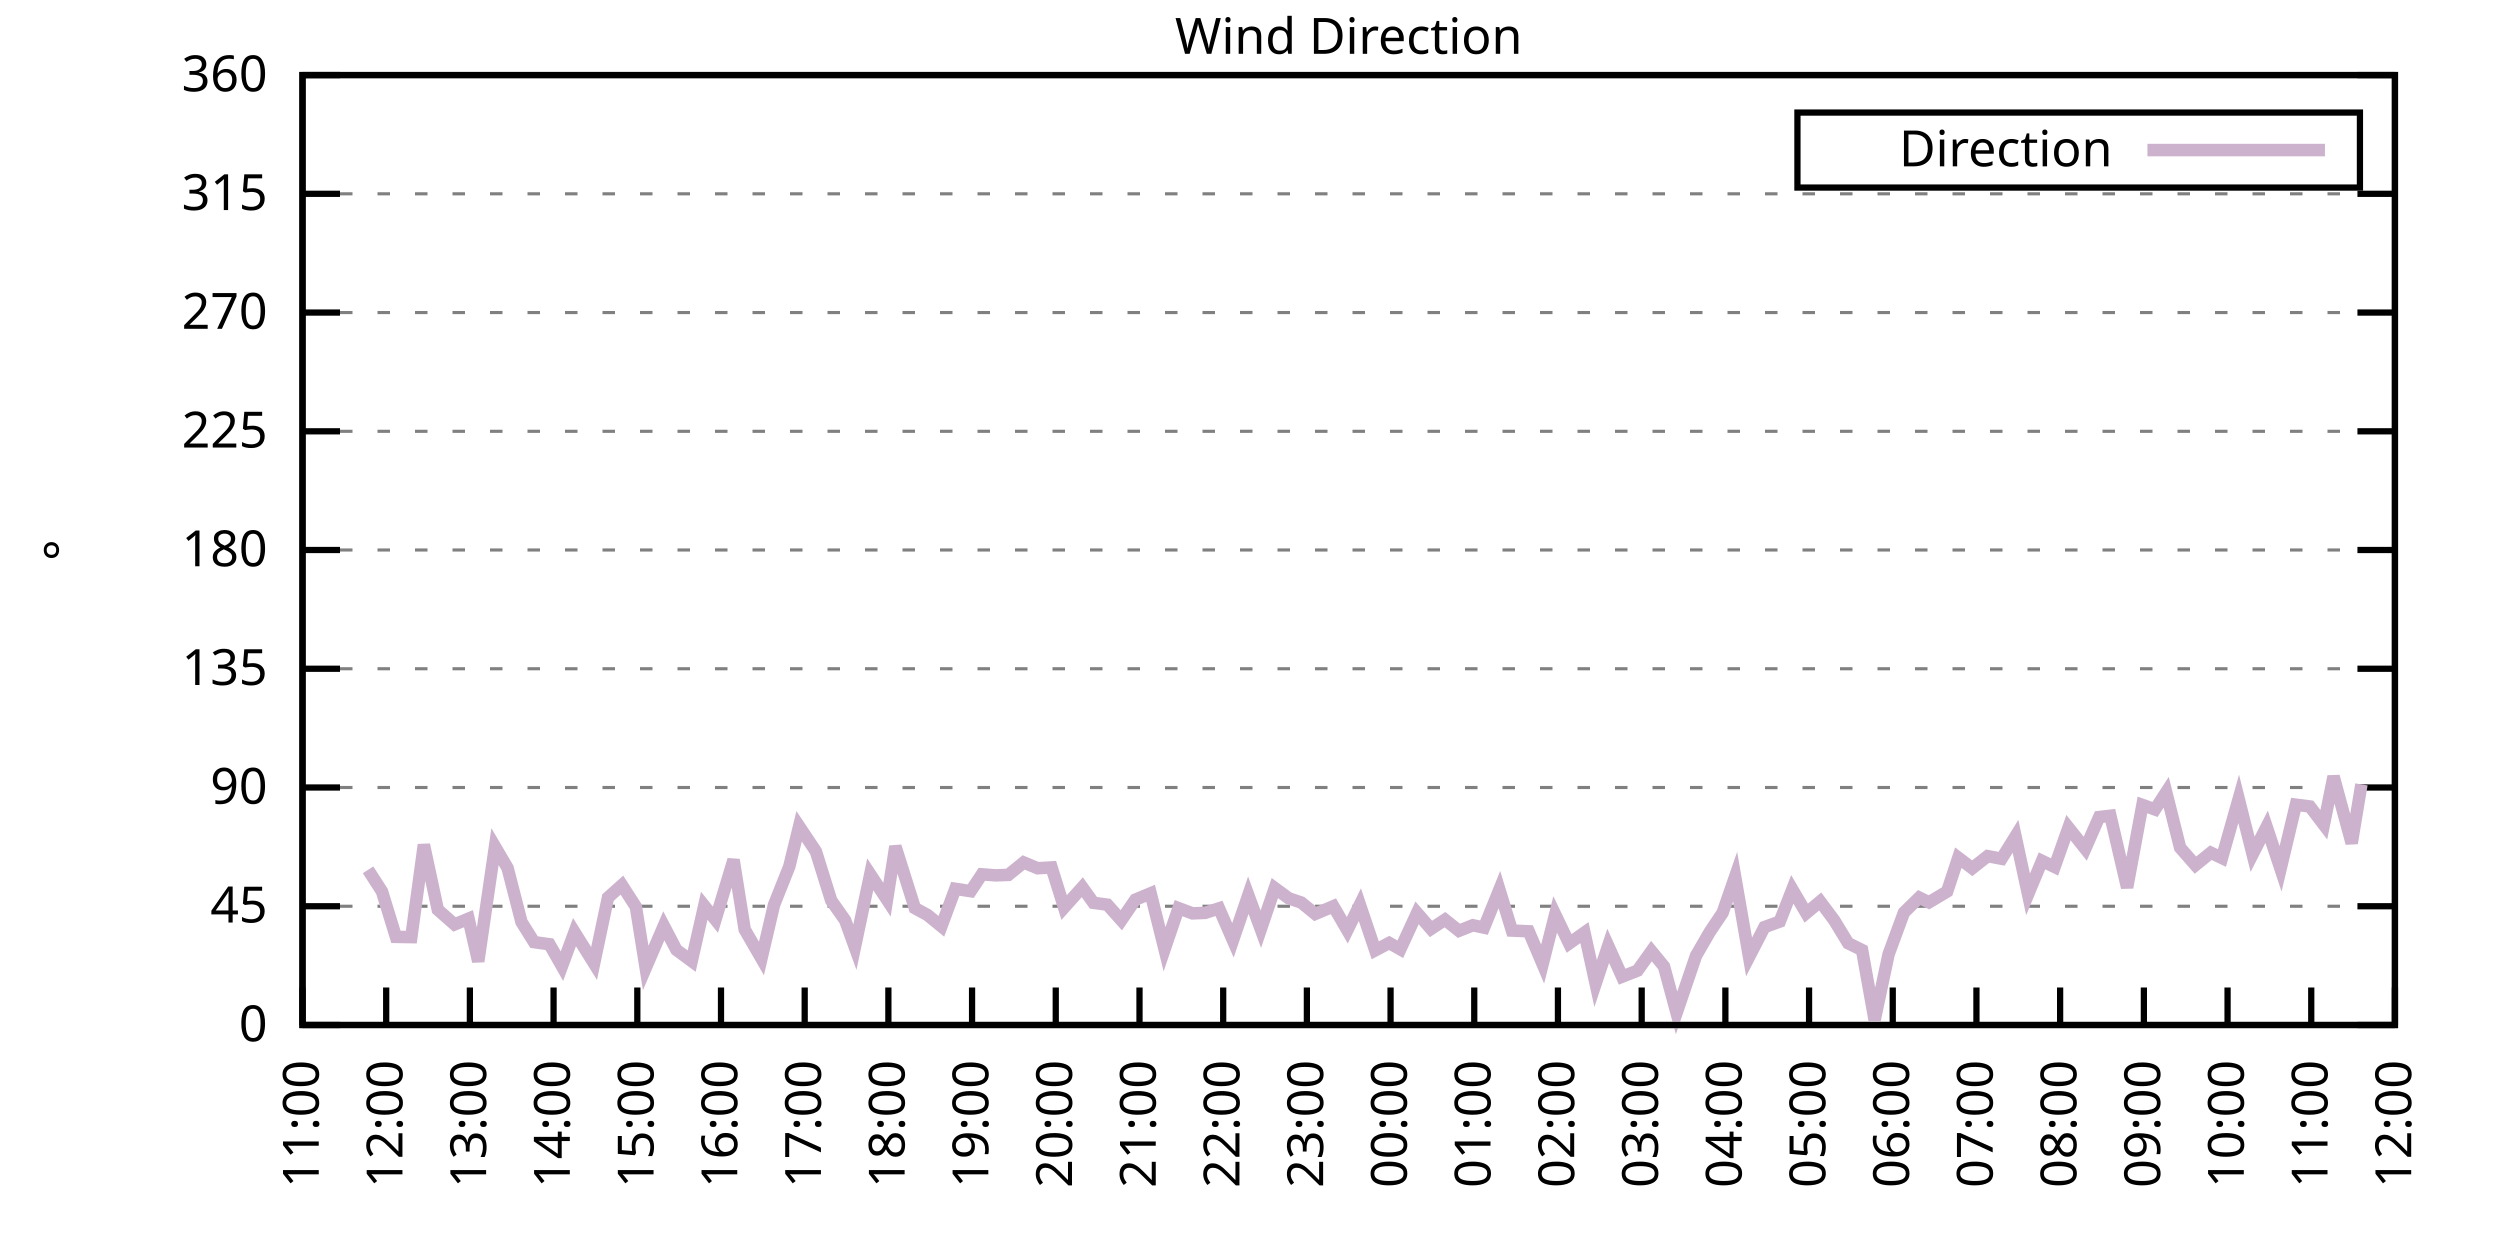
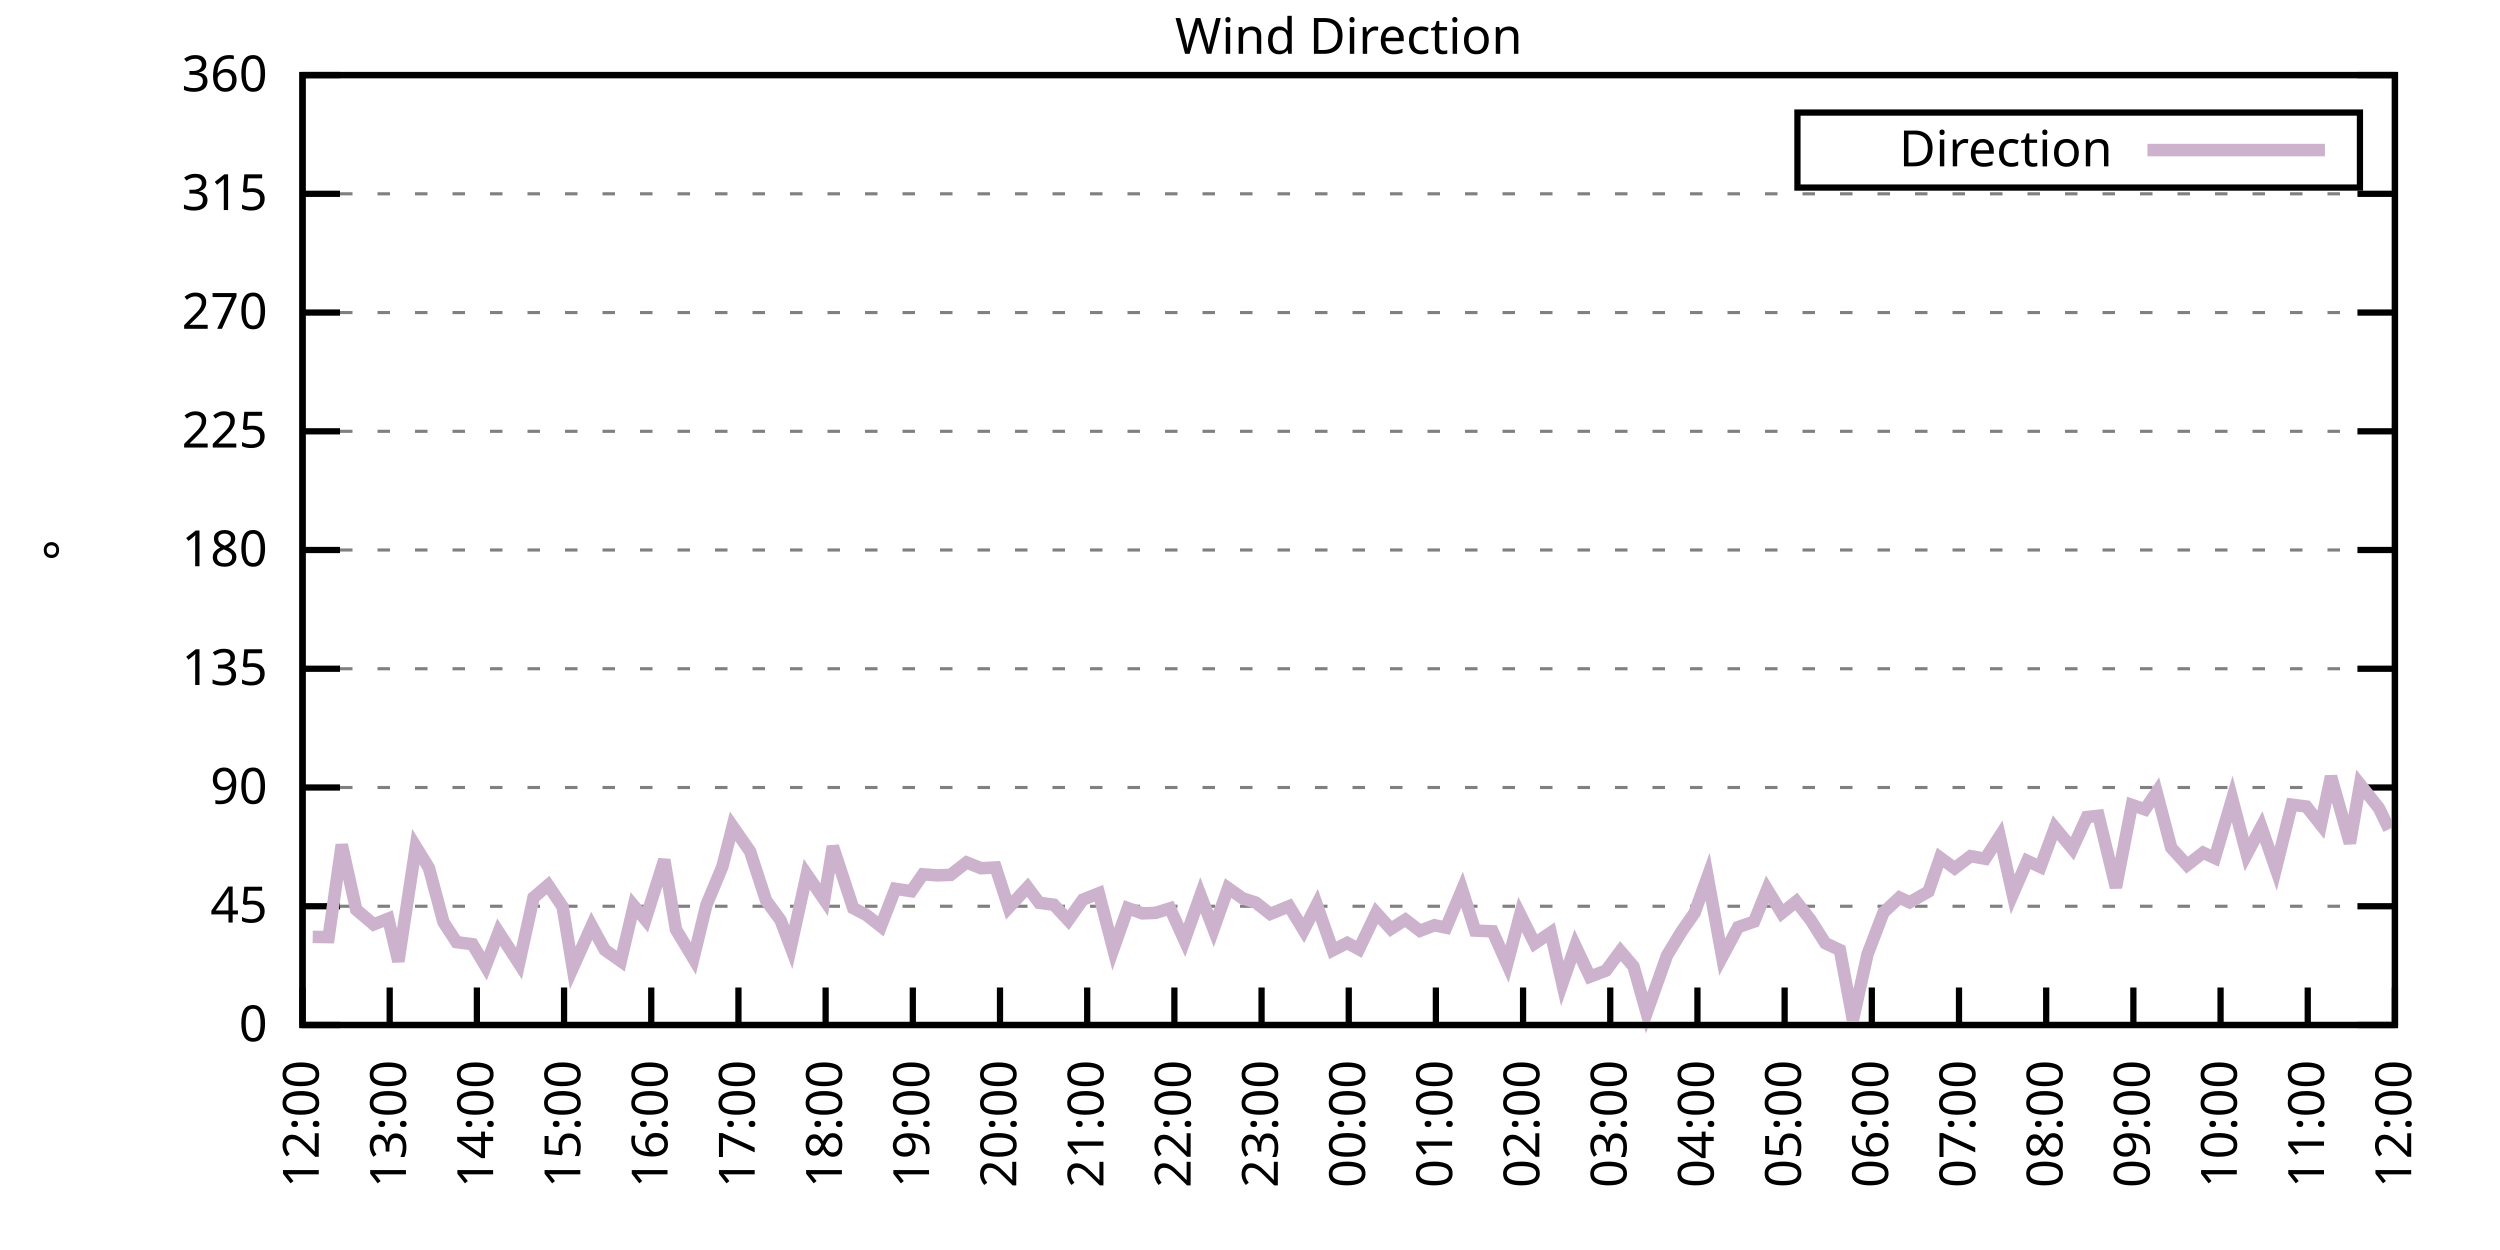
<svg xmlns="http://www.w3.org/2000/svg" xmlns:xlink="http://www.w3.org/1999/xlink" width="400" height="200" viewBox="0 0 400 200">
  <g id="gnuplot_canvas">
    <rect x="0" y="0" width="400" height="200" fill="none" />
    <defs>
      <circle id="gpDot" r="0.5" stroke-width="0.5" stroke="currentColor" />
      <path id="gpPt0" stroke-width="0.333" stroke="currentColor" d="M-1,0 h2 M0,-1 v2" />
      <path id="gpPt1" stroke-width="0.333" stroke="currentColor" d="M-1,-1 L1,1 M1,-1 L-1,1" />
      <path id="gpPt2" stroke-width="0.333" stroke="currentColor" d="M-1,0 L1,0 M0,-1 L0,1 M-1,-1 L1,1 M-1,1 L1,-1" />
      <rect id="gpPt3" stroke-width="0.333" stroke="currentColor" x="-1" y="-1" width="2" height="2" />
      <rect id="gpPt4" stroke-width="0.333" stroke="currentColor" fill="currentColor" x="-1" y="-1" width="2" height="2" />
      <circle id="gpPt5" stroke-width="0.333" stroke="currentColor" cx="0" cy="0" r="1" />
      <use xlink:href="#gpPt5" id="gpPt6" fill="currentColor" stroke="none" />
      <path id="gpPt7" stroke-width="0.333" stroke="currentColor" d="M0,-1.33 L-1.33,0.67 L1.33,0.67 z" />
      <use xlink:href="#gpPt7" id="gpPt8" fill="currentColor" stroke="none" />
      <use xlink:href="#gpPt7" id="gpPt9" stroke="currentColor" transform="rotate(180)" />
      <use xlink:href="#gpPt9" id="gpPt10" fill="currentColor" stroke="none" />
      <use xlink:href="#gpPt3" id="gpPt11" stroke="currentColor" transform="rotate(45)" />
      <use xlink:href="#gpPt11" id="gpPt12" fill="currentColor" stroke="none" />
      <path id="gpPt13" stroke-width="0.333" stroke="currentColor" d="M0,1.330 L1.265,0.411 L0.782,-1.067 L-0.782,-1.076 L-1.265,0.411 z" />
      <use xlink:href="#gpPt13" id="gpPt14" fill="currentColor" stroke="none" />
      <filter id="textbox" filterUnits="objectBoundingBox" x="0" y="0" height="1" width="1">
        <feFlood flood-color="white" flood-opacity="1" result="bgnd" />
        <feComposite in="SourceGraphic" in2="bgnd" operator="atop" />
      </filter>
      <filter id="greybox" filterUnits="objectBoundingBox" x="0" y="0" height="1" width="1">
        <feFlood flood-color="lightgrey" flood-opacity="1" result="grey" />
        <feComposite in="SourceGraphic" in2="grey" operator="atop" />
      </filter>
    </defs>
    <g fill="none" color="white" stroke="currentColor" stroke-width="1.00" stroke-linecap="butt" stroke-linejoin="miter">
</g>
    <g fill="none" color="black" stroke="currentColor" stroke-width="1.00" stroke-linecap="butt" stroke-linejoin="miter">
      <g stroke="none" shape-rendering="crispEdges">
        <polygon fill="rgb(255, 255, 255)" points="48.40,164.00 383.18,164.00 383.18,12.02 48.40,12.02 " />
      </g>
    </g>
    <g fill="none" color="black" stroke="currentColor" stroke-width="1.00" stroke-linecap="butt" stroke-linejoin="miter">
</g>
    <g fill="none" color="black" stroke="black" stroke-width="0.50" stroke-linecap="butt" stroke-linejoin="miter">
</g>
    <g fill="none" color="gray" stroke="currentColor" stroke-width="0.50" stroke-linecap="butt" stroke-linejoin="miter">
      <path stroke="gray" stroke-dasharray="2,4" class="gridline" d="M48.40,164.00 L383.19,164.00  " />
    </g>
    <g fill="none" color="gray" stroke="gray" stroke-width="1.00" stroke-linecap="butt" stroke-linejoin="miter">
</g>
    <g fill="none" color="black" stroke="currentColor" stroke-width="1.00" stroke-linecap="butt" stroke-linejoin="miter">
      <path stroke="black" d="M48.40,164.00 L54.40,164.00 M383.19,164.00 L377.19,164.00  " />
      <g transform="translate(42.80,166.60)" stroke="none" fill="black" font-family="Sans" font-size="8.00" text-anchor="end">
        <text>
          <tspan font-family="Sans"> 0</tspan>
        </text>
      </g>
    </g>
    <g fill="none" color="black" stroke="currentColor" stroke-width="1.00" stroke-linecap="butt" stroke-linejoin="miter">
</g>
    <g fill="none" color="black" stroke="black" stroke-width="0.50" stroke-linecap="butt" stroke-linejoin="miter">
</g>
    <g fill="none" color="gray" stroke="currentColor" stroke-width="0.50" stroke-linecap="butt" stroke-linejoin="miter">
      <path stroke="gray" stroke-dasharray="2,4" class="gridline" d="M48.40,145.00 L383.19,145.00  " />
    </g>
    <g fill="none" color="gray" stroke="gray" stroke-width="1.00" stroke-linecap="butt" stroke-linejoin="miter">
</g>
    <g fill="none" color="black" stroke="currentColor" stroke-width="1.00" stroke-linecap="butt" stroke-linejoin="miter">
      <path stroke="black" d="M48.40,145.00 L54.40,145.00 M383.19,145.00 L377.19,145.00  " />
      <g transform="translate(42.80,147.60)" stroke="none" fill="black" font-family="Sans" font-size="8.00" text-anchor="end">
        <text>
          <tspan font-family="Sans"> 45</tspan>
        </text>
      </g>
    </g>
    <g fill="none" color="black" stroke="currentColor" stroke-width="1.00" stroke-linecap="butt" stroke-linejoin="miter">
</g>
    <g fill="none" color="black" stroke="black" stroke-width="0.50" stroke-linecap="butt" stroke-linejoin="miter">
</g>
    <g fill="none" color="gray" stroke="currentColor" stroke-width="0.50" stroke-linecap="butt" stroke-linejoin="miter">
      <path stroke="gray" stroke-dasharray="2,4" class="gridline" d="M48.40,126.00 L383.19,126.00  " />
    </g>
    <g fill="none" color="gray" stroke="gray" stroke-width="1.00" stroke-linecap="butt" stroke-linejoin="miter">
</g>
    <g fill="none" color="black" stroke="currentColor" stroke-width="1.00" stroke-linecap="butt" stroke-linejoin="miter">
      <path stroke="black" d="M48.40,126.00 L54.40,126.00 M383.19,126.00 L377.19,126.00  " />
      <g transform="translate(42.80,128.60)" stroke="none" fill="black" font-family="Sans" font-size="8.00" text-anchor="end">
        <text>
          <tspan font-family="Sans"> 90</tspan>
        </text>
      </g>
    </g>
    <g fill="none" color="black" stroke="currentColor" stroke-width="1.00" stroke-linecap="butt" stroke-linejoin="miter">
</g>
    <g fill="none" color="black" stroke="black" stroke-width="0.50" stroke-linecap="butt" stroke-linejoin="miter">
</g>
    <g fill="none" color="gray" stroke="currentColor" stroke-width="0.50" stroke-linecap="butt" stroke-linejoin="miter">
      <path stroke="gray" stroke-dasharray="2,4" class="gridline" d="M48.40,107.00 L383.19,107.00  " />
    </g>
    <g fill="none" color="gray" stroke="gray" stroke-width="1.00" stroke-linecap="butt" stroke-linejoin="miter">
</g>
    <g fill="none" color="black" stroke="currentColor" stroke-width="1.00" stroke-linecap="butt" stroke-linejoin="miter">
      <path stroke="black" d="M48.40,107.00 L54.40,107.00 M383.19,107.00 L377.19,107.00  " />
      <g transform="translate(42.80,109.60)" stroke="none" fill="black" font-family="Sans" font-size="8.00" text-anchor="end">
        <text>
          <tspan font-family="Sans"> 135</tspan>
        </text>
      </g>
    </g>
    <g fill="none" color="black" stroke="currentColor" stroke-width="1.00" stroke-linecap="butt" stroke-linejoin="miter">
</g>
    <g fill="none" color="black" stroke="black" stroke-width="0.50" stroke-linecap="butt" stroke-linejoin="miter">
</g>
    <g fill="none" color="gray" stroke="currentColor" stroke-width="0.50" stroke-linecap="butt" stroke-linejoin="miter">
      <path stroke="gray" stroke-dasharray="2,4" class="gridline" d="M48.40,88.00 L383.19,88.00  " />
    </g>
    <g fill="none" color="gray" stroke="gray" stroke-width="1.00" stroke-linecap="butt" stroke-linejoin="miter">
</g>
    <g fill="none" color="black" stroke="currentColor" stroke-width="1.00" stroke-linecap="butt" stroke-linejoin="miter">
      <path stroke="black" d="M48.40,88.00 L54.40,88.00 M383.19,88.00 L377.19,88.00  " />
      <g transform="translate(42.80,90.60)" stroke="none" fill="black" font-family="Sans" font-size="8.00" text-anchor="end">
        <text>
          <tspan font-family="Sans"> 180</tspan>
        </text>
      </g>
    </g>
    <g fill="none" color="black" stroke="currentColor" stroke-width="1.00" stroke-linecap="butt" stroke-linejoin="miter">
</g>
    <g fill="none" color="black" stroke="black" stroke-width="0.50" stroke-linecap="butt" stroke-linejoin="miter">
</g>
    <g fill="none" color="gray" stroke="currentColor" stroke-width="0.50" stroke-linecap="butt" stroke-linejoin="miter">
      <path stroke="gray" stroke-dasharray="2,4" class="gridline" d="M48.40,69.01 L383.19,69.01  " />
    </g>
    <g fill="none" color="gray" stroke="gray" stroke-width="1.00" stroke-linecap="butt" stroke-linejoin="miter">
</g>
    <g fill="none" color="black" stroke="currentColor" stroke-width="1.00" stroke-linecap="butt" stroke-linejoin="miter">
      <path stroke="black" d="M48.40,69.01 L54.40,69.01 M383.19,69.01 L377.19,69.01  " />
      <g transform="translate(42.80,71.61)" stroke="none" fill="black" font-family="Sans" font-size="8.00" text-anchor="end">
        <text>
          <tspan font-family="Sans"> 225</tspan>
        </text>
      </g>
    </g>
    <g fill="none" color="black" stroke="currentColor" stroke-width="1.00" stroke-linecap="butt" stroke-linejoin="miter">
</g>
    <g fill="none" color="black" stroke="black" stroke-width="0.50" stroke-linecap="butt" stroke-linejoin="miter">
</g>
    <g fill="none" color="gray" stroke="currentColor" stroke-width="0.50" stroke-linecap="butt" stroke-linejoin="miter">
      <path stroke="gray" stroke-dasharray="2,4" class="gridline" d="M48.40,50.01 L383.19,50.01  " />
    </g>
    <g fill="none" color="gray" stroke="gray" stroke-width="1.00" stroke-linecap="butt" stroke-linejoin="miter">
</g>
    <g fill="none" color="black" stroke="currentColor" stroke-width="1.00" stroke-linecap="butt" stroke-linejoin="miter">
      <path stroke="black" d="M48.40,50.01 L54.40,50.01 M383.19,50.01 L377.19,50.01  " />
      <g transform="translate(42.80,52.61)" stroke="none" fill="black" font-family="Sans" font-size="8.00" text-anchor="end">
        <text>
          <tspan font-family="Sans"> 270</tspan>
        </text>
      </g>
    </g>
    <g fill="none" color="black" stroke="currentColor" stroke-width="1.00" stroke-linecap="butt" stroke-linejoin="miter">
</g>
    <g fill="none" color="black" stroke="black" stroke-width="0.50" stroke-linecap="butt" stroke-linejoin="miter">
</g>
    <g fill="none" color="gray" stroke="currentColor" stroke-width="0.50" stroke-linecap="butt" stroke-linejoin="miter">
      <path stroke="gray" stroke-dasharray="2,4" class="gridline" d="M48.40,31.01 L383.19,31.01  " />
    </g>
    <g fill="none" color="gray" stroke="gray" stroke-width="1.00" stroke-linecap="butt" stroke-linejoin="miter">
</g>
    <g fill="none" color="black" stroke="currentColor" stroke-width="1.00" stroke-linecap="butt" stroke-linejoin="miter">
      <path stroke="black" d="M48.40,31.01 L54.40,31.01 M383.19,31.01 L377.19,31.01  " />
      <g transform="translate(42.80,33.61)" stroke="none" fill="black" font-family="Sans" font-size="8.00" text-anchor="end">
        <text>
          <tspan font-family="Sans"> 315</tspan>
        </text>
      </g>
    </g>
    <g fill="none" color="black" stroke="currentColor" stroke-width="1.00" stroke-linecap="butt" stroke-linejoin="miter">
</g>
    <g fill="none" color="black" stroke="black" stroke-width="0.50" stroke-linecap="butt" stroke-linejoin="miter">
</g>
    <g fill="none" color="gray" stroke="currentColor" stroke-width="0.50" stroke-linecap="butt" stroke-linejoin="miter">
      <path stroke="gray" stroke-dasharray="2,4" class="gridline" d="M48.40,12.01 L383.19,12.01  " />
    </g>
    <g fill="none" color="gray" stroke="gray" stroke-width="1.00" stroke-linecap="butt" stroke-linejoin="miter">
</g>
    <g fill="none" color="black" stroke="currentColor" stroke-width="1.00" stroke-linecap="butt" stroke-linejoin="miter">
      <path stroke="black" d="M48.40,12.01 L54.40,12.01 M383.19,12.01 L377.19,12.01  " />
      <g transform="translate(42.80,14.61)" stroke="none" fill="black" font-family="Sans" font-size="8.00" text-anchor="end">
        <text>
          <tspan font-family="Sans"> 360</tspan>
        </text>
      </g>
    </g>
    <g fill="none" color="black" stroke="currentColor" stroke-width="1.00" stroke-linecap="butt" stroke-linejoin="miter">
      <path stroke="black" d="M48.40,164.00 L48.40,158.00  " />
      <g transform="translate(51.00,169.60) rotate(270.00)" stroke="none" fill="black" font-family="Sans" font-size="8.00" text-anchor="end">
        <text>
-           <tspan font-family="Sans">11:00</tspan>
-         </text>
-       </g>
-     </g>
-     <g fill="none" color="black" stroke="currentColor" stroke-width="1.00" stroke-linecap="butt" stroke-linejoin="miter">
-       <path stroke="black" d="M61.79,164.00 L61.79,158.00  " />
-       <g transform="translate(64.39,169.60) rotate(270.00)" stroke="none" fill="black" font-family="Sans" font-size="8.00" text-anchor="end">
-         <text>
          <tspan font-family="Sans">12:00</tspan>
        </text>
      </g>
    </g>
    <g fill="none" color="black" stroke="currentColor" stroke-width="1.00" stroke-linecap="butt" stroke-linejoin="miter">
-       <path stroke="black" d="M75.18,164.00 L75.18,158.00  " />
-       <g transform="translate(77.78,169.60) rotate(270.00)" stroke="none" fill="black" font-family="Sans" font-size="8.00" text-anchor="end">
+       <path stroke="black" d="M62.35,164.00 L62.35,158.00  " />
+       <g transform="translate(64.95,169.60) rotate(270.00)" stroke="none" fill="black" font-family="Sans" font-size="8.00" text-anchor="end">
        <text>
          <tspan font-family="Sans">13:00</tspan>
        </text>
      </g>
    </g>
    <g fill="none" color="black" stroke="currentColor" stroke-width="1.00" stroke-linecap="butt" stroke-linejoin="miter">
-       <path stroke="black" d="M88.57,164.00 L88.57,158.00  " />
-       <g transform="translate(91.17,169.60) rotate(270.00)" stroke="none" fill="black" font-family="Sans" font-size="8.00" text-anchor="end">
+       <path stroke="black" d="M76.30,164.00 L76.30,158.00  " />
+       <g transform="translate(78.90,169.60) rotate(270.00)" stroke="none" fill="black" font-family="Sans" font-size="8.00" text-anchor="end">
        <text>
          <tspan font-family="Sans">14:00</tspan>
        </text>
      </g>
    </g>
    <g fill="none" color="black" stroke="currentColor" stroke-width="1.00" stroke-linecap="butt" stroke-linejoin="miter">
-       <path stroke="black" d="M101.97,164.00 L101.97,158.00  " />
-       <g transform="translate(104.57,169.60) rotate(270.00)" stroke="none" fill="black" font-family="Sans" font-size="8.00" text-anchor="end">
+       <path stroke="black" d="M90.25,164.00 L90.25,158.00  " />
+       <g transform="translate(92.85,169.60) rotate(270.00)" stroke="none" fill="black" font-family="Sans" font-size="8.00" text-anchor="end">
        <text>
          <tspan font-family="Sans">15:00</tspan>
        </text>
      </g>
    </g>
    <g fill="none" color="black" stroke="currentColor" stroke-width="1.00" stroke-linecap="butt" stroke-linejoin="miter">
-       <path stroke="black" d="M115.36,164.00 L115.36,158.00  " />
-       <g transform="translate(117.96,169.60) rotate(270.00)" stroke="none" fill="black" font-family="Sans" font-size="8.00" text-anchor="end">
+       <path stroke="black" d="M104.20,164.00 L104.20,158.00  " />
+       <g transform="translate(106.80,169.60) rotate(270.00)" stroke="none" fill="black" font-family="Sans" font-size="8.00" text-anchor="end">
        <text>
          <tspan font-family="Sans">16:00</tspan>
        </text>
      </g>
    </g>
    <g fill="none" color="black" stroke="currentColor" stroke-width="1.00" stroke-linecap="butt" stroke-linejoin="miter">
-       <path stroke="black" d="M128.75,164.00 L128.75,158.00  " />
-       <g transform="translate(131.35,169.60) rotate(270.00)" stroke="none" fill="black" font-family="Sans" font-size="8.00" text-anchor="end">
+       <path stroke="black" d="M118.15,164.00 L118.15,158.00  " />
+       <g transform="translate(120.75,169.60) rotate(270.00)" stroke="none" fill="black" font-family="Sans" font-size="8.00" text-anchor="end">
        <text>
          <tspan font-family="Sans">17:00</tspan>
        </text>
      </g>
    </g>
    <g fill="none" color="black" stroke="currentColor" stroke-width="1.00" stroke-linecap="butt" stroke-linejoin="miter">
-       <path stroke="black" d="M142.14,164.00 L142.14,158.00  " />
-       <g transform="translate(144.74,169.60) rotate(270.00)" stroke="none" fill="black" font-family="Sans" font-size="8.00" text-anchor="end">
+       <path stroke="black" d="M132.10,164.00 L132.10,158.00  " />
+       <g transform="translate(134.70,169.60) rotate(270.00)" stroke="none" fill="black" font-family="Sans" font-size="8.00" text-anchor="end">
        <text>
          <tspan font-family="Sans">18:00</tspan>
        </text>
      </g>
    </g>
    <g fill="none" color="black" stroke="currentColor" stroke-width="1.00" stroke-linecap="butt" stroke-linejoin="miter">
-       <path stroke="black" d="M155.53,164.00 L155.53,158.00  " />
-       <g transform="translate(158.13,169.60) rotate(270.00)" stroke="none" fill="black" font-family="Sans" font-size="8.00" text-anchor="end">
+       <path stroke="black" d="M146.05,164.00 L146.05,158.00  " />
+       <g transform="translate(148.65,169.60) rotate(270.00)" stroke="none" fill="black" font-family="Sans" font-size="8.00" text-anchor="end">
        <text>
          <tspan font-family="Sans">19:00</tspan>
        </text>
      </g>
    </g>
    <g fill="none" color="black" stroke="currentColor" stroke-width="1.00" stroke-linecap="butt" stroke-linejoin="miter">
-       <path stroke="black" d="M168.92,164.00 L168.92,158.00  " />
-       <g transform="translate(171.52,169.60) rotate(270.00)" stroke="none" fill="black" font-family="Sans" font-size="8.00" text-anchor="end">
+       <path stroke="black" d="M160.00,164.00 L160.00,158.00  " />
+       <g transform="translate(162.60,169.60) rotate(270.00)" stroke="none" fill="black" font-family="Sans" font-size="8.00" text-anchor="end">
        <text>
          <tspan font-family="Sans">20:00</tspan>
        </text>
      </g>
    </g>
    <g fill="none" color="black" stroke="currentColor" stroke-width="1.00" stroke-linecap="butt" stroke-linejoin="miter">
-       <path stroke="black" d="M182.32,164.00 L182.32,158.00  " />
-       <g transform="translate(184.92,169.60) rotate(270.00)" stroke="none" fill="black" font-family="Sans" font-size="8.00" text-anchor="end">
+       <path stroke="black" d="M173.95,164.00 L173.95,158.00  " />
+       <g transform="translate(176.55,169.60) rotate(270.00)" stroke="none" fill="black" font-family="Sans" font-size="8.00" text-anchor="end">
        <text>
          <tspan font-family="Sans">21:00</tspan>
        </text>
      </g>
    </g>
    <g fill="none" color="black" stroke="currentColor" stroke-width="1.00" stroke-linecap="butt" stroke-linejoin="miter">
-       <path stroke="black" d="M195.71,164.00 L195.71,158.00  " />
-       <g transform="translate(198.31,169.60) rotate(270.00)" stroke="none" fill="black" font-family="Sans" font-size="8.00" text-anchor="end">
+       <path stroke="black" d="M187.90,164.00 L187.90,158.00  " />
+       <g transform="translate(190.50,169.60) rotate(270.00)" stroke="none" fill="black" font-family="Sans" font-size="8.00" text-anchor="end">
        <text>
          <tspan font-family="Sans">22:00</tspan>
        </text>
      </g>
    </g>
    <g fill="none" color="black" stroke="currentColor" stroke-width="1.00" stroke-linecap="butt" stroke-linejoin="miter">
-       <path stroke="black" d="M209.10,164.00 L209.10,158.00  " />
-       <g transform="translate(211.70,169.60) rotate(270.00)" stroke="none" fill="black" font-family="Sans" font-size="8.00" text-anchor="end">
+       <path stroke="black" d="M201.85,164.00 L201.85,158.00  " />
+       <g transform="translate(204.45,169.60) rotate(270.00)" stroke="none" fill="black" font-family="Sans" font-size="8.00" text-anchor="end">
        <text>
          <tspan font-family="Sans">23:00</tspan>
        </text>
      </g>
    </g>
    <g fill="none" color="black" stroke="currentColor" stroke-width="1.00" stroke-linecap="butt" stroke-linejoin="miter">
-       <path stroke="black" d="M222.49,164.00 L222.49,158.00  " />
-       <g transform="translate(225.09,169.60) rotate(270.00)" stroke="none" fill="black" font-family="Sans" font-size="8.00" text-anchor="end">
+       <path stroke="black" d="M215.80,164.00 L215.80,158.00  " />
+       <g transform="translate(218.40,169.60) rotate(270.00)" stroke="none" fill="black" font-family="Sans" font-size="8.00" text-anchor="end">
        <text>
          <tspan font-family="Sans">00:00</tspan>
        </text>
      </g>
    </g>
    <g fill="none" color="black" stroke="currentColor" stroke-width="1.00" stroke-linecap="butt" stroke-linejoin="miter">
-       <path stroke="black" d="M235.88,164.00 L235.88,158.00  " />
-       <g transform="translate(238.48,169.60) rotate(270.00)" stroke="none" fill="black" font-family="Sans" font-size="8.00" text-anchor="end">
+       <path stroke="black" d="M229.74,164.00 L229.74,158.00  " />
+       <g transform="translate(232.34,169.60) rotate(270.00)" stroke="none" fill="black" font-family="Sans" font-size="8.00" text-anchor="end">
        <text>
          <tspan font-family="Sans">01:00</tspan>
        </text>
      </g>
    </g>
    <g fill="none" color="black" stroke="currentColor" stroke-width="1.00" stroke-linecap="butt" stroke-linejoin="miter">
-       <path stroke="black" d="M249.27,164.00 L249.27,158.00  " />
-       <g transform="translate(251.87,169.60) rotate(270.00)" stroke="none" fill="black" font-family="Sans" font-size="8.00" text-anchor="end">
+       <path stroke="black" d="M243.69,164.00 L243.69,158.00  " />
+       <g transform="translate(246.29,169.60) rotate(270.00)" stroke="none" fill="black" font-family="Sans" font-size="8.00" text-anchor="end">
        <text>
          <tspan font-family="Sans">02:00</tspan>
        </text>
      </g>
    </g>
    <g fill="none" color="black" stroke="currentColor" stroke-width="1.00" stroke-linecap="butt" stroke-linejoin="miter">
-       <path stroke="black" d="M262.67,164.00 L262.67,158.00  " />
-       <g transform="translate(265.27,169.60) rotate(270.00)" stroke="none" fill="black" font-family="Sans" font-size="8.00" text-anchor="end">
+       <path stroke="black" d="M257.64,164.00 L257.64,158.00  " />
+       <g transform="translate(260.24,169.60) rotate(270.00)" stroke="none" fill="black" font-family="Sans" font-size="8.00" text-anchor="end">
        <text>
          <tspan font-family="Sans">03:00</tspan>
        </text>
      </g>
    </g>
    <g fill="none" color="black" stroke="currentColor" stroke-width="1.00" stroke-linecap="butt" stroke-linejoin="miter">
-       <path stroke="black" d="M276.06,164.00 L276.06,158.00  " />
-       <g transform="translate(278.66,169.60) rotate(270.00)" stroke="none" fill="black" font-family="Sans" font-size="8.00" text-anchor="end">
+       <path stroke="black" d="M271.59,164.00 L271.59,158.00  " />
+       <g transform="translate(274.19,169.60) rotate(270.00)" stroke="none" fill="black" font-family="Sans" font-size="8.00" text-anchor="end">
        <text>
          <tspan font-family="Sans">04:00</tspan>
        </text>
      </g>
    </g>
    <g fill="none" color="black" stroke="currentColor" stroke-width="1.00" stroke-linecap="butt" stroke-linejoin="miter">
-       <path stroke="black" d="M289.45,164.00 L289.45,158.00  " />
-       <g transform="translate(292.05,169.60) rotate(270.00)" stroke="none" fill="black" font-family="Sans" font-size="8.00" text-anchor="end">
+       <path stroke="black" d="M285.54,164.00 L285.54,158.00  " />
+       <g transform="translate(288.14,169.60) rotate(270.00)" stroke="none" fill="black" font-family="Sans" font-size="8.00" text-anchor="end">
        <text>
          <tspan font-family="Sans">05:00</tspan>
        </text>
      </g>
    </g>
    <g fill="none" color="black" stroke="currentColor" stroke-width="1.00" stroke-linecap="butt" stroke-linejoin="miter">
-       <path stroke="black" d="M302.84,164.00 L302.84,158.00  " />
-       <g transform="translate(305.44,169.60) rotate(270.00)" stroke="none" fill="black" font-family="Sans" font-size="8.00" text-anchor="end">
+       <path stroke="black" d="M299.49,164.00 L299.49,158.00  " />
+       <g transform="translate(302.09,169.60) rotate(270.00)" stroke="none" fill="black" font-family="Sans" font-size="8.00" text-anchor="end">
        <text>
          <tspan font-family="Sans">06:00</tspan>
        </text>
      </g>
    </g>
    <g fill="none" color="black" stroke="currentColor" stroke-width="1.00" stroke-linecap="butt" stroke-linejoin="miter">
-       <path stroke="black" d="M316.23,164.00 L316.23,158.00  " />
-       <g transform="translate(318.83,169.60) rotate(270.00)" stroke="none" fill="black" font-family="Sans" font-size="8.00" text-anchor="end">
+       <path stroke="black" d="M313.44,164.00 L313.44,158.00  " />
+       <g transform="translate(316.04,169.60) rotate(270.00)" stroke="none" fill="black" font-family="Sans" font-size="8.00" text-anchor="end">
        <text>
          <tspan font-family="Sans">07:00</tspan>
        </text>
      </g>
    </g>
    <g fill="none" color="black" stroke="currentColor" stroke-width="1.00" stroke-linecap="butt" stroke-linejoin="miter">
-       <path stroke="black" d="M329.62,164.00 L329.62,158.00  " />
-       <g transform="translate(332.22,169.60) rotate(270.00)" stroke="none" fill="black" font-family="Sans" font-size="8.00" text-anchor="end">
+       <path stroke="black" d="M327.39,164.00 L327.39,158.00  " />
+       <g transform="translate(329.99,169.60) rotate(270.00)" stroke="none" fill="black" font-family="Sans" font-size="8.00" text-anchor="end">
        <text>
          <tspan font-family="Sans">08:00</tspan>
        </text>
      </g>
    </g>
    <g fill="none" color="black" stroke="currentColor" stroke-width="1.00" stroke-linecap="butt" stroke-linejoin="miter">
-       <path stroke="black" d="M343.02,164.00 L343.02,158.00  " />
-       <g transform="translate(345.62,169.60) rotate(270.00)" stroke="none" fill="black" font-family="Sans" font-size="8.00" text-anchor="end">
+       <path stroke="black" d="M341.34,164.00 L341.34,158.00  " />
+       <g transform="translate(343.94,169.60) rotate(270.00)" stroke="none" fill="black" font-family="Sans" font-size="8.00" text-anchor="end">
        <text>
          <tspan font-family="Sans">09:00</tspan>
        </text>
      </g>
    </g>
    <g fill="none" color="black" stroke="currentColor" stroke-width="1.00" stroke-linecap="butt" stroke-linejoin="miter">
-       <path stroke="black" d="M356.41,164.00 L356.41,158.00  " />
-       <g transform="translate(359.01,169.60) rotate(270.00)" stroke="none" fill="black" font-family="Sans" font-size="8.00" text-anchor="end">
+       <path stroke="black" d="M355.29,164.00 L355.29,158.00  " />
+       <g transform="translate(357.89,169.60) rotate(270.00)" stroke="none" fill="black" font-family="Sans" font-size="8.00" text-anchor="end">
        <text>
          <tspan font-family="Sans">10:00</tspan>
        </text>
      </g>
    </g>
    <g fill="none" color="black" stroke="currentColor" stroke-width="1.00" stroke-linecap="butt" stroke-linejoin="miter">
-       <path stroke="black" d="M369.80,164.00 L369.80,158.00  " />
-       <g transform="translate(372.40,169.60) rotate(270.00)" stroke="none" fill="black" font-family="Sans" font-size="8.00" text-anchor="end">
+       <path stroke="black" d="M369.24,164.00 L369.24,158.00  " />
+       <g transform="translate(371.84,169.60) rotate(270.00)" stroke="none" fill="black" font-family="Sans" font-size="8.00" text-anchor="end">
        <text>
          <tspan font-family="Sans">11:00</tspan>
        </text>
      </g>
    </g>
    <g fill="none" color="black" stroke="currentColor" stroke-width="1.00" stroke-linecap="butt" stroke-linejoin="miter">
      <path stroke="black" d="M383.19,164.00 L383.19,158.00  " />
      <g transform="translate(385.79,169.60) rotate(270.00)" stroke="none" fill="black" font-family="Sans" font-size="8.00" text-anchor="end">
        <text>
          <tspan font-family="Sans">12:00</tspan>
        </text>
      </g>
    </g>
    <g fill="none" color="black" stroke="currentColor" stroke-width="1.00" stroke-linecap="butt" stroke-linejoin="miter">
</g>
    <g fill="none" color="black" stroke="currentColor" stroke-width="1.00" stroke-linecap="butt" stroke-linejoin="miter">
      <path stroke="black" d="M48.40,12.01 L48.40,164.00 L383.19,164.00 L383.19,12.01 L48.40,12.01 Z  " />
    </g>
    <g fill="none" color="black" stroke="currentColor" stroke-width="1.00" stroke-linecap="butt" stroke-linejoin="miter">
</g>
    <g fill="none" color="black" stroke="currentColor" stroke-width="1.00" stroke-linecap="butt" stroke-linejoin="miter">
      <path stroke="black" d="M287.59,30.01 L287.59,18.01 L377.59,18.01 L377.59,30.01 L287.59,30.01 Z  " />
    </g>
    <g id="Wind_direction_plot_1">
      <g fill="none" color="white" stroke="black" stroke-width="2.00" stroke-linecap="butt" stroke-linejoin="miter">
</g>
      <g fill="none" color="black" stroke="currentColor" stroke-width="2.00" stroke-linecap="butt" stroke-linejoin="miter">
        <g transform="translate(337.99,26.61)" stroke="none" fill="black" font-family="Sans" font-size="8.00" text-anchor="end">
          <text>
            <tspan font-family="Sans">Direction</tspan>
          </text>
        </g>
      </g>
      <g fill="none" color="black" stroke="currentColor" stroke-width="2.00" stroke-linecap="butt" stroke-linejoin="miter">
-         <path stroke="rgb(204, 178, 204)" d="M343.59,24.01 L371.99,24.01 M58.89,139.17 L61.12,142.64 L63.35,149.90 L65.81,149.94 L67.82,135.16 L70.05,145.55   L72.73,147.91 L74.96,146.99 L76.52,153.83 L79.20,135.46 L81.21,138.88 L83.44,147.53 L85.45,150.74 L87.91,151.08   L89.91,154.59 L91.92,149.14 L95.05,154.16 L97.28,143.61 L99.51,141.62 L101.74,145.09 L103.31,154.88 L106.21,148.13   L108.22,151.97 L110.67,153.78 L112.68,144.92 L114.47,147.15 L117.37,137.57 L119.15,148.72 L121.83,153.36 L123.84,144.79   L126.29,138.63 L127.86,132.21 L130.54,136.22 L132.99,144.07 L135.22,147.24 L136.78,151.55 L139.24,139.89 L141.92,143.95   L143.26,135.42 L146.38,145.30 L148.39,146.39 L150.62,148.21 L152.85,142.21 L155.31,142.59 L157.10,139.89 L159.33,140.06   L161.34,139.98 L163.79,137.99 L166.02,138.92 L168.25,138.79 L170.26,145.21 L173.17,141.96 L174.95,144.45 L177.18,144.75   L179.41,147.24 L181.65,143.95 L184.10,142.93 L186.33,151.88 L188.57,145.30 L190.80,146.14 L192.81,146.06 L195.04,145.34   L197.27,150.45 L199.73,143.23 L201.73,148.67 L203.97,142.09 L206.20,143.73 L208.21,144.41 L210.44,146.23 L213.34,145.00   L215.57,148.84 L217.58,144.75 L220.04,152.05 L222.27,150.87 L224.05,151.88 L226.73,146.06 L228.96,148.63 L231.20,147.15   L233.43,148.93 L235.66,148.04 L237.44,148.42 L239.90,142.34 L241.91,148.89 L244.59,149.01 L246.82,154.25 L248.83,146.31   L251.06,150.95 L253.51,149.22 L255.30,157.37 L257.31,151.33 L259.54,156.27 L262.00,155.30 L264.23,152.18 L266.24,154.63   L268.25,162.06 L271.37,152.90 L273.60,149.05 L275.61,146.06 L277.62,140.27 L279.85,153.11 L282.31,148.34 L284.76,147.45   L286.77,142.30 L289.00,146.10 L291.23,144.24 L293.47,147.24 L295.70,150.91 L297.93,152.01 L299.94,163.20 L302.17,152.69   L304.63,146.01 L307.08,143.61 L308.64,144.37 L311.54,142.64 L313.33,137.23 L315.56,138.92 L318.02,136.98 L320.25,137.40   L322.48,133.81 L324.49,143.10 L326.72,137.74 L328.73,138.71 L330.96,132.42 L333.64,135.80 L335.87,130.73 L337.66,130.52   L340.34,142.00 L342.79,128.79 L344.80,129.51 L346.59,126.76 L348.82,135.63 L351.27,138.42 L353.73,136.43 L355.51,137.28   L358.19,127.82 L360.42,136.68 L362.66,132.29 L364.89,139.01 L367.34,128.75 L369.58,129.04 L371.81,131.96 L373.37,124.23   L376.27,134.91 L377.83,125.50  " />
+         <path stroke="rgb(204, 178, 204)" d="M343.59,24.01 L371.99,24.01 M50.03,149.90 L52.58,149.94 L54.68,135.16 L57.00,145.55 L59.79,147.91 L62.12,146.99   L63.74,153.83 L66.53,135.46 L68.63,138.88 L70.95,147.53 L73.04,150.74 L75.60,151.08 L77.69,154.59 L79.79,149.14   L83.04,154.16 L85.37,143.61 L87.69,141.62 L90.02,145.09 L91.64,154.88 L94.67,148.13 L96.76,151.97 L99.32,153.78   L101.41,144.92 L103.27,147.15 L106.29,137.57 L108.15,148.72 L110.94,153.36 L113.03,144.79 L115.59,138.63 L117.22,132.21   L120.01,136.22 L122.57,144.07 L124.89,147.24 L126.52,151.55 L129.08,139.89 L131.87,143.95 L133.26,135.42 L136.51,145.30   L138.61,146.39 L140.93,148.21 L143.26,142.21 L145.81,142.59 L147.67,139.89 L150.00,140.06 L152.09,139.98 L154.65,137.99   L156.97,138.92 L159.30,138.79 L161.39,145.21 L164.41,141.96 L166.27,144.45 L168.60,144.75 L170.92,147.24 L173.25,143.95   L175.81,142.93 L178.13,151.88 L180.46,145.30 L182.78,146.14 L184.87,146.06 L187.20,145.34 L189.52,150.45 L192.08,143.23   L194.17,148.67 L196.50,142.09 L198.82,143.73 L200.92,144.41 L203.24,146.23 L206.26,145.00 L208.59,148.84 L210.68,144.75   L213.24,152.05 L215.56,150.87 L217.42,151.88 L220.21,146.06 L222.54,148.63 L224.86,147.15 L227.19,148.93 L229.51,148.04   L231.37,148.42 L233.93,142.34 L236.02,148.89 L238.81,149.01 L241.14,154.25 L243.23,146.31 L245.55,150.95 L248.11,149.22   L249.97,157.37 L252.06,151.33 L254.39,156.27 L256.95,155.30 L259.27,152.18 L261.36,154.63 L263.46,162.06 L266.71,152.90   L269.04,149.05 L271.13,146.06 L273.22,140.27 L275.55,153.11 L278.10,148.34 L280.66,147.45 L282.75,142.30 L285.08,146.10   L287.40,144.24 L289.73,147.24 L292.05,150.91 L294.38,152.01 L296.47,163.20 L298.80,152.69 L301.35,146.01 L303.91,143.61   L305.54,144.37 L308.56,142.64 L310.42,137.23 L312.74,138.92 L315.30,136.98 L317.63,137.40 L319.95,133.81 L322.04,143.10   L324.37,137.74 L326.46,138.71 L328.79,132.42 L331.58,135.80 L333.90,130.73 L335.76,130.52 L338.55,142.00 L341.11,128.79   L343.20,129.51 L345.06,126.76 L347.39,135.63 L349.94,138.42 L352.50,136.43 L354.36,137.28 L357.15,127.82 L359.48,136.68   L361.80,132.29 L364.13,139.01 L366.68,128.75 L369.01,129.04 L371.33,131.96 L372.96,124.23 L375.98,134.91 L377.61,125.50   L380.63,129.30 L382.26,132.67  " />
      </g>
    </g>
    <g fill="none" color="black" stroke="currentColor" stroke-width="2.00" stroke-linecap="butt" stroke-linejoin="miter">
</g>
    <g fill="none" color="black" stroke="black" stroke-width="1.00" stroke-linecap="butt" stroke-linejoin="miter">
</g>
    <g fill="none" color="black" stroke="currentColor" stroke-width="1.00" stroke-linecap="butt" stroke-linejoin="miter">
      <path stroke="black" d="M48.40,12.01 L48.40,164.00 L383.19,164.00 L383.19,12.01 L48.40,12.01 Z  " />
      <g transform="translate(12.80,88.01) rotate(270.00)" stroke="none" fill="black" font-family="Sans" font-size="8.00" text-anchor="middle">
        <text>
          <tspan font-family="Sans">°</tspan>
        </text>
      </g>
    </g>
    <g fill="none" color="black" stroke="currentColor" stroke-width="1.00" stroke-linecap="butt" stroke-linejoin="miter">
</g>
    <g fill="none" color="black" stroke="currentColor" stroke-width="1.00" stroke-linecap="butt" stroke-linejoin="miter">
      <g transform="translate(215.79,8.61)" stroke="none" fill="black" font-family="Sans" font-size="8.00" text-anchor="middle">
        <text>
          <tspan font-family="Sans">Wind Direction</tspan>
        </text>
      </g>
    </g>
    <g fill="none" color="black" stroke="currentColor" stroke-width="1.00" stroke-linecap="butt" stroke-linejoin="miter">
</g>
  </g>
</svg>
